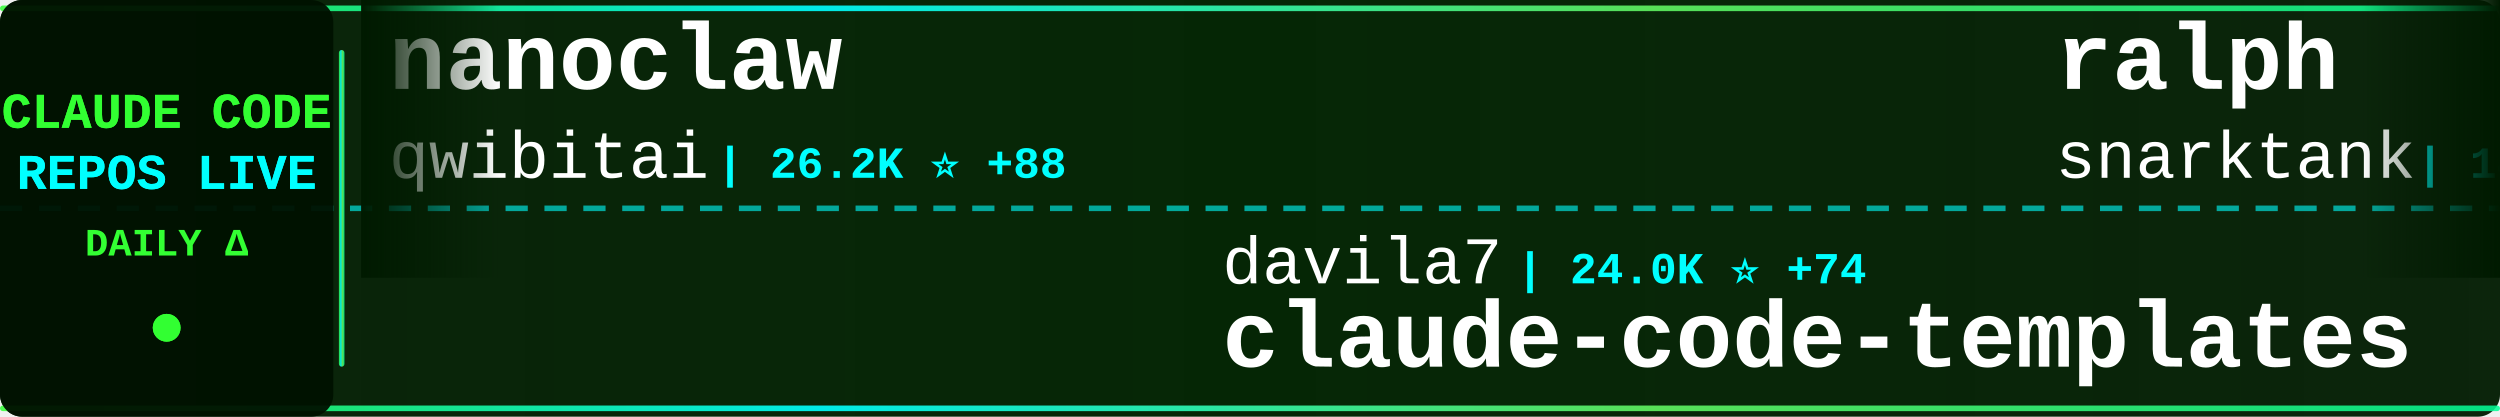
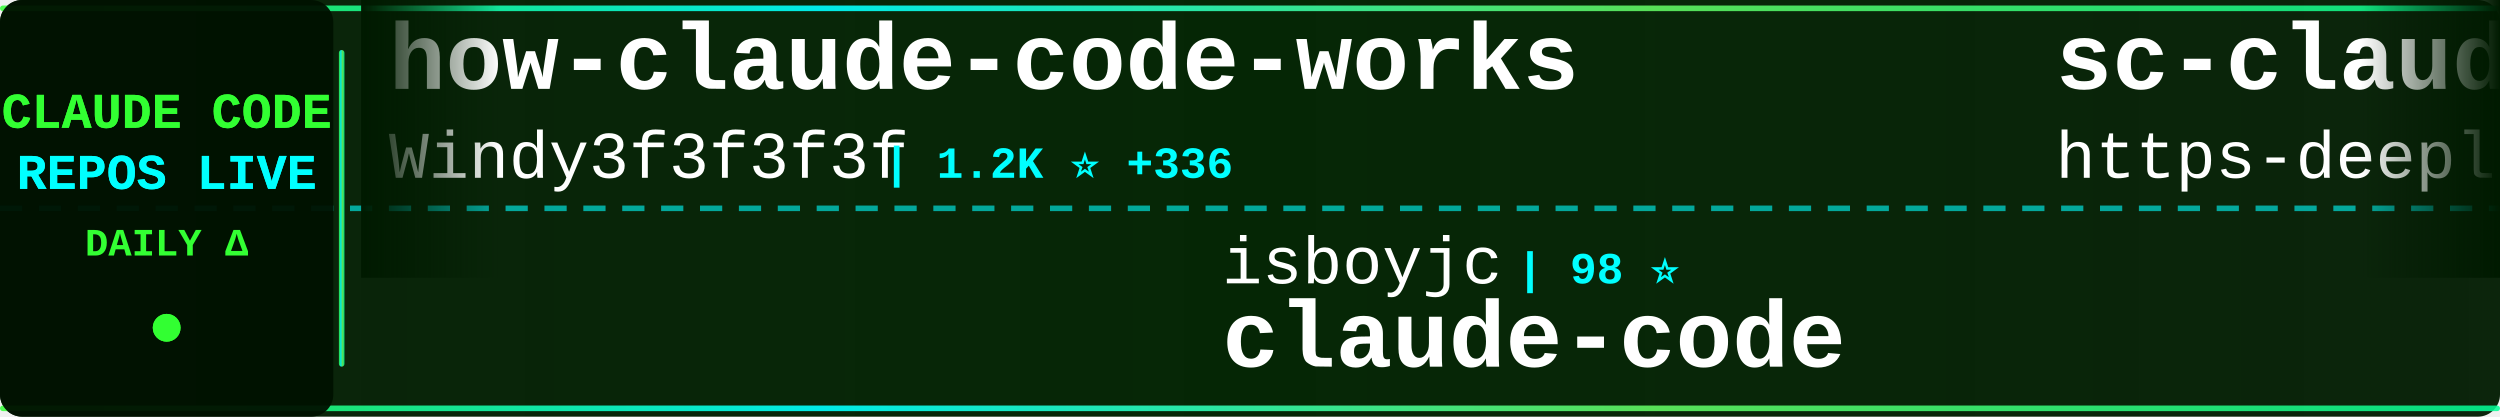
<svg xmlns="http://www.w3.org/2000/svg" width="900" height="150">
  <defs>
    <linearGradient id="tickerBg" x1="0%" y1="0%" x2="100%" y2="0%">
      <stop offset="0%" style="stop-color:#001a00;stop-opacity:0.95" />
      <stop offset="50%" style="stop-color:#002200;stop-opacity:0.98" />
      <stop offset="100%" style="stop-color:#001a00;stop-opacity:0.95" />
    </linearGradient>
    <linearGradient id="borderGrad" x1="0%" y1="0%" x2="100%" y2="0%">
      <stop offset="0%" style="stop-color:#33ff33;stop-opacity:0.85">
        <animate attributeName="stop-opacity" values="0.85;1;0.85" dur="2s" repeatCount="indefinite" />
      </stop>
      <stop offset="33%" style="stop-color:#00ffff;stop-opacity:0.9">
        <animate attributeName="stop-opacity" values="0.9;1;0.9" dur="2.2s" repeatCount="indefinite" />
      </stop>
      <stop offset="66%" style="stop-color:#66ff66;stop-opacity:0.85">
        <animate attributeName="stop-opacity" values="0.85;1;0.85" dur="1.8s" repeatCount="indefinite" />
      </stop>
      <stop offset="100%" style="stop-color:#00ff99;stop-opacity:0.85">
        <animate attributeName="stop-opacity" values="0.85;1;0.85" dur="2s" repeatCount="indefinite" />
      </stop>
    </linearGradient>
    <filter id="textGlow">
      <feGaussianBlur stdDeviation="0.1" result="coloredBlur" />
      <feMerge>
        <feMergeNode in="coloredBlur" />
        <feMergeNode in="SourceGraphic" />
      </feMerge>
    </filter>
    <filter id="metricGlow">
      <feGaussianBlur stdDeviation="0.2" result="coloredBlur" />
      <feMerge>
        <feMergeNode in="coloredBlur" />
        <feMergeNode in="SourceGraphic" />
      </feMerge>
    </filter>
    <linearGradient id="leftFade" x1="0%" y1="0%" x2="100%" y2="0%">
      <stop offset="0%" style="stop-color:#001a00;stop-opacity:1" />
      <stop offset="100%" style="stop-color:#001a00;stop-opacity:0" />
    </linearGradient>
    <linearGradient id="rightFade" x1="0%" y1="0%" x2="100%" y2="0%">
      <stop offset="0%" style="stop-color:#001a00;stop-opacity:0" />
      <stop offset="100%" style="stop-color:#001a00;stop-opacity:1" />
    </linearGradient>
  </defs>
  <rect width="900" height="150" fill="url(#tickerBg)" rx="8" />
  <rect x="0" y="2" width="900" height="2" fill="url(#borderGrad)" rx="1" />
  <rect x="0" y="146" width="900" height="2" fill="url(#borderGrad)" rx="1" />
  <line x1="0" y1="75" x2="900" y2="75" stroke="#00ffff" stroke-width="2" stroke-dasharray="8 6" opacity="0.6" />
  <rect x="0" y="0" width="120" height="150" fill="#001100" opacity="0.95" rx="8" />
  <text x="60" y="46" font-family="'Courier New', monospace" font-size="18" font-weight="bold" fill="#33ff33" text-anchor="middle" filter="url(#textGlow)">
    CLAUDE CODE
  </text>
  <text x="60" y="68" font-family="'Courier New', monospace" font-size="18" font-weight="bold" fill="#00ffff" text-anchor="middle" filter="url(#textGlow)">
    REPOS LIVE
  </text>
  <text x="60" y="92" font-family="'Courier New', monospace" font-size="14" font-weight="bold" fill="#33ff33" text-anchor="middle">
    DAILY Δ
  </text>
  <circle cx="60" cy="118" r="5" fill="#33ff33" filter="url(#metricGlow)">
    <animate attributeName="r" values="4;6;4" dur="1.5s" repeatCount="indefinite" />
    <animate attributeName="opacity" values="0.6;1;0.6" dur="1.5s" repeatCount="indefinite" />
  </circle>
  <rect x="122" y="18" width="2" height="114" fill="url(#borderGrad)" rx="1" />
  <clipPath id="tickerClip">
    <rect x="130" y="0" width="770" height="150" />
  </clipPath>
  <g clip-path="url(#tickerClip)">
    <g id="tickerItems">
      <animateTransform attributeName="transform" attributeType="XML" type="translate" from="0 0" to="-3000 0" dur="54s" repeatCount="indefinite" />
      <g transform="translate(0, 0)">
-         <text x="140" y="32" font-family="'Courier New', monospace" font-size="34" font-weight="bold" fill="#ffffff">nanoclaw</text>
-         <text x="140" y="64" font-family="'Courier New', monospace" font-size="24" font-weight="normal" fill="#ffffff" opacity="1.0">qwibitai</text>
-         <text x="258" y="64" font-family="'Courier New', monospace" font-size="16" font-weight="bold" fill="#00ffff"> | 26.2K ⭐ +88</text>
+         <text x="140" y="32" font-family="'Courier New', monospace" font-size="34" font-weight="bold" fill="#ffffff">how-claude-code-works</text>
+         <text x="140" y="64" font-family="'Courier New', monospace" font-size="24" font-weight="normal" fill="#ffffff" opacity="1.0">Windy3f3f3f3f</text>
+         <text x="318" y="64" font-family="'Courier New', monospace" font-size="16" font-weight="bold" fill="#00ffff"> | 1.2K ⭐ +336</text>
      </g>
      <g transform="translate(300, 0)">
-         <text x="140" y="102" font-family="'Courier New', monospace" font-size="24" font-weight="normal" fill="#ffffff" opacity="1.0">davila7</text>
-         <text x="246" y="102" font-family="'Courier New', monospace" font-size="16" font-weight="bold" fill="#00ffff"> | 24.0K ⭐ +74</text>
-         <text x="140" y="132" font-family="'Courier New', monospace" font-size="34" font-weight="bold" fill="#ffffff">claude-code-templates</text>
+         <text x="140" y="102" font-family="'Courier New', monospace" font-size="24" font-weight="normal" fill="#ffffff" opacity="1.0">isboyjc</text>
+         <text x="246" y="102" font-family="'Courier New', monospace" font-size="16" font-weight="bold" fill="#00ffff"> | 98 ⭐</text>
+         <text x="140" y="132" font-family="'Courier New', monospace" font-size="34" font-weight="bold" fill="#ffffff">claude-code</text>
      </g>
      <g transform="translate(600, 0)">
-         <text x="140" y="32" font-family="'Courier New', monospace" font-size="34" font-weight="bold" fill="#ffffff">ralph</text>
-         <text x="140" y="64" font-family="'Courier New', monospace" font-size="24" font-weight="normal" fill="#ffffff" opacity="1.0">snarktank</text>
-         <text x="270" y="64" font-family="'Courier New', monospace" font-size="16" font-weight="bold" fill="#00ffff"> | 14.2K ⭐ +51</text>
+         <text x="140" y="32" font-family="'Courier New', monospace" font-size="34" font-weight="bold" fill="#ffffff">sc-claude-code-files</text>
+         <text x="140" y="64" font-family="'Courier New', monospace" font-size="24" font-weight="normal" fill="#ffffff" opacity="1.0">https-deeplearning-ai</text>
+         <text x="414" y="64" font-family="'Courier New', monospace" font-size="16" font-weight="bold" fill="#00ffff"> | 471 ⭐ +1</text>
      </g>
      <g transform="translate(900, 0)">
-         <text x="140" y="102" font-family="'Courier New', monospace" font-size="24" font-weight="normal" fill="#ffffff" opacity="1.0">farion1231</text>
-         <text x="282" y="102" font-family="'Courier New', monospace" font-size="16" font-weight="bold" fill="#00ffff"> | 37.1K ⭐ +711</text>
-         <text x="140" y="132" font-family="'Courier New', monospace" font-size="34" font-weight="bold" fill="#ffffff">cc-switch</text>
+         <text x="140" y="102" font-family="'Courier New', monospace" font-size="24" font-weight="normal" fill="#ffffff" opacity="1.0">1rgs</text>
+         <text x="210" y="102" font-family="'Courier New', monospace" font-size="16" font-weight="bold" fill="#00ffff"> | 3.4K ⭐ +13</text>
+         <text x="140" y="132" font-family="'Courier New', monospace" font-size="34" font-weight="bold" fill="#ffffff">claude-code-proxy</text>
      </g>
      <g transform="translate(1200, 0)">
        <text x="140" y="32" font-family="'Courier New', monospace" font-size="34" font-weight="bold" fill="#ffffff">claude-code</text>
-         <text x="140" y="64" font-family="'Courier New', monospace" font-size="24" font-weight="normal" fill="#ffffff" opacity="1.0">mehmoodosman</text>
-         <text x="306" y="64" font-family="'Courier New', monospace" font-size="16" font-weight="bold" fill="#00ffff"> | 96 ⭐ +34</text>
+         <text x="140" y="64" font-family="'Courier New', monospace" font-size="24" font-weight="normal" fill="#ffffff" opacity="1.0">codeaashu</text>
+         <text x="270" y="64" font-family="'Courier New', monospace" font-size="16" font-weight="bold" fill="#00ffff"> | 1.0K ⭐ +364</text>
      </g>
      <g transform="translate(1500, 0)">
-         <text x="140" y="102" font-family="'Courier New', monospace" font-size="24" font-weight="normal" fill="#ffffff" opacity="1.0">lowcortisolprogrammer</text>
-         <text x="414" y="102" font-family="'Courier New', monospace" font-size="16" font-weight="bold" fill="#00ffff"> | 161 ⭐ +25</text>
+         <text x="140" y="102" font-family="'Courier New', monospace" font-size="24" font-weight="normal" fill="#ffffff" opacity="1.0">alex000kim</text>
+         <text x="282" y="102" font-family="'Courier New', monospace" font-size="16" font-weight="bold" fill="#00ffff"> | 178 ⭐ +26</text>
        <text x="140" y="132" font-family="'Courier New', monospace" font-size="34" font-weight="bold" fill="#ffffff">claude-code</text>
      </g>
      <g transform="translate(1800, 0)">
-         <text x="140" y="32" font-family="'Courier New', monospace" font-size="34" font-weight="bold" fill="#ffffff">claude-code-infrastructu...</text>
-         <text x="140" y="64" font-family="'Courier New', monospace" font-size="24" font-weight="normal" fill="#ffffff" opacity="1.0">diet103</text>
-         <text x="246" y="64" font-family="'Courier New', monospace" font-size="16" font-weight="bold" fill="#00ffff"> | 9.4K ⭐ +9</text>
+         <text x="140" y="32" font-family="'Courier New', monospace" font-size="34" font-weight="bold" fill="#ffffff">nanoclaw</text>
+         <text x="140" y="64" font-family="'Courier New', monospace" font-size="24" font-weight="normal" fill="#ffffff" opacity="1.0">qwibitai</text>
+         <text x="258" y="64" font-family="'Courier New', monospace" font-size="16" font-weight="bold" fill="#00ffff"> | 26.3K ⭐ +120</text>
      </g>
      <g transform="translate(2100, 0)">
-         <text x="140" y="102" font-family="'Courier New', monospace" font-size="24" font-weight="normal" fill="#ffffff" opacity="1.0">ChrisWiles</text>
-         <text x="282" y="102" font-family="'Courier New', monospace" font-size="16" font-weight="bold" fill="#00ffff"> | 5.7K ⭐ +20</text>
-         <text x="140" y="132" font-family="'Courier New', monospace" font-size="34" font-weight="bold" fill="#ffffff">claude-code-showcase</text>
+         <text x="140" y="102" font-family="'Courier New', monospace" font-size="24" font-weight="normal" fill="#ffffff" opacity="1.0">anthropics</text>
+         <text x="282" y="102" font-family="'Courier New', monospace" font-size="16" font-weight="bold" fill="#00ffff"> | 779 ⭐ +20</text>
+         <text x="140" y="132" font-family="'Courier New', monospace" font-size="34" font-weight="bold" fill="#ffffff">claude-code-base-action</text>
      </g>
      <g transform="translate(2400, 0)">
-         <text x="140" y="32" font-family="'Courier New', monospace" font-size="34" font-weight="bold" fill="#ffffff">claude-code-my-workflow</text>
-         <text x="140" y="64" font-family="'Courier New', monospace" font-size="24" font-weight="normal" fill="#ffffff" opacity="1.0">pedrohcgs</text>
-         <text x="270" y="64" font-family="'Courier New', monospace" font-size="16" font-weight="bold" fill="#00ffff"> | 824 ⭐ +10</text>
+         <text x="140" y="32" font-family="'Courier New', monospace" font-size="34" font-weight="bold" fill="#ffffff">claude-plugins-official</text>
+         <text x="140" y="64" font-family="'Courier New', monospace" font-size="24" font-weight="normal" fill="#ffffff" opacity="1.0">anthropics</text>
+         <text x="282" y="64" font-family="'Courier New', monospace" font-size="16" font-weight="bold" fill="#00ffff"> | 15.8K ⭐ +102</text>
      </g>
      <g transform="translate(2700, 0)">
-         <text x="140" y="102" font-family="'Courier New', monospace" font-size="24" font-weight="normal" fill="#ffffff" opacity="1.0">pengchengneo</text>
-         <text x="306" y="102" font-family="'Courier New', monospace" font-size="16" font-weight="bold" fill="#00ffff"> | 752 ⭐ +277</text>
-         <text x="140" y="132" font-family="'Courier New', monospace" font-size="34" font-weight="bold" fill="#ffffff">Claude-Code</text>
+         <text x="140" y="102" font-family="'Courier New', monospace" font-size="24" font-weight="normal" fill="#ffffff" opacity="1.0">shanraisshan</text>
+         <text x="306" y="102" font-family="'Courier New', monospace" font-size="16" font-weight="bold" fill="#00ffff"> | 31.0K ⭐ +599</text>
+         <text x="140" y="132" font-family="'Courier New', monospace" font-size="34" font-weight="bold" fill="#ffffff">claude-code-best-practic...</text>
      </g>
      <g transform="translate(3000, 0)">
-         <text x="140" y="32" font-family="'Courier New', monospace" font-size="34" font-weight="bold" fill="#ffffff">nanoclaw</text>
-         <text x="140" y="64" font-family="'Courier New', monospace" font-size="24" font-weight="normal" fill="#ffffff" opacity="1.0">qwibitai</text>
-         <text x="258" y="64" font-family="'Courier New', monospace" font-size="16" font-weight="bold" fill="#00ffff"> | 26.2K ⭐ +88</text>
+         <text x="140" y="32" font-family="'Courier New', monospace" font-size="34" font-weight="bold" fill="#ffffff">how-claude-code-works</text>
+         <text x="140" y="64" font-family="'Courier New', monospace" font-size="24" font-weight="normal" fill="#ffffff" opacity="1.0">Windy3f3f3f3f</text>
+         <text x="318" y="64" font-family="'Courier New', monospace" font-size="16" font-weight="bold" fill="#00ffff"> | 1.2K ⭐ +336</text>
      </g>
      <g transform="translate(3300, 0)">
-         <text x="140" y="102" font-family="'Courier New', monospace" font-size="24" font-weight="normal" fill="#ffffff" opacity="1.0">davila7</text>
-         <text x="246" y="102" font-family="'Courier New', monospace" font-size="16" font-weight="bold" fill="#00ffff"> | 24.0K ⭐ +74</text>
-         <text x="140" y="132" font-family="'Courier New', monospace" font-size="34" font-weight="bold" fill="#ffffff">claude-code-templates</text>
+         <text x="140" y="102" font-family="'Courier New', monospace" font-size="24" font-weight="normal" fill="#ffffff" opacity="1.0">isboyjc</text>
+         <text x="246" y="102" font-family="'Courier New', monospace" font-size="16" font-weight="bold" fill="#00ffff"> | 98 ⭐</text>
+         <text x="140" y="132" font-family="'Courier New', monospace" font-size="34" font-weight="bold" fill="#ffffff">claude-code</text>
      </g>
      <g transform="translate(3600, 0)">
-         <text x="140" y="32" font-family="'Courier New', monospace" font-size="34" font-weight="bold" fill="#ffffff">ralph</text>
-         <text x="140" y="64" font-family="'Courier New', monospace" font-size="24" font-weight="normal" fill="#ffffff" opacity="1.0">snarktank</text>
-         <text x="270" y="64" font-family="'Courier New', monospace" font-size="16" font-weight="bold" fill="#00ffff"> | 14.2K ⭐ +51</text>
+         <text x="140" y="32" font-family="'Courier New', monospace" font-size="34" font-weight="bold" fill="#ffffff">sc-claude-code-files</text>
+         <text x="140" y="64" font-family="'Courier New', monospace" font-size="24" font-weight="normal" fill="#ffffff" opacity="1.0">https-deeplearning-ai</text>
+         <text x="414" y="64" font-family="'Courier New', monospace" font-size="16" font-weight="bold" fill="#00ffff"> | 471 ⭐ +1</text>
      </g>
      <g transform="translate(3900, 0)">
-         <text x="140" y="102" font-family="'Courier New', monospace" font-size="24" font-weight="normal" fill="#ffffff" opacity="1.0">farion1231</text>
-         <text x="282" y="102" font-family="'Courier New', monospace" font-size="16" font-weight="bold" fill="#00ffff"> | 37.1K ⭐ +711</text>
-         <text x="140" y="132" font-family="'Courier New', monospace" font-size="34" font-weight="bold" fill="#ffffff">cc-switch</text>
+         <text x="140" y="102" font-family="'Courier New', monospace" font-size="24" font-weight="normal" fill="#ffffff" opacity="1.0">1rgs</text>
+         <text x="210" y="102" font-family="'Courier New', monospace" font-size="16" font-weight="bold" fill="#00ffff"> | 3.4K ⭐ +13</text>
+         <text x="140" y="132" font-family="'Courier New', monospace" font-size="34" font-weight="bold" fill="#ffffff">claude-code-proxy</text>
      </g>
    </g>
  </g>
  <rect x="130" y="0" width="50" height="100" fill="url(#leftFade)" />
  <rect x="850" y="0" width="50" height="100" fill="url(#rightFade)" />
</svg>
